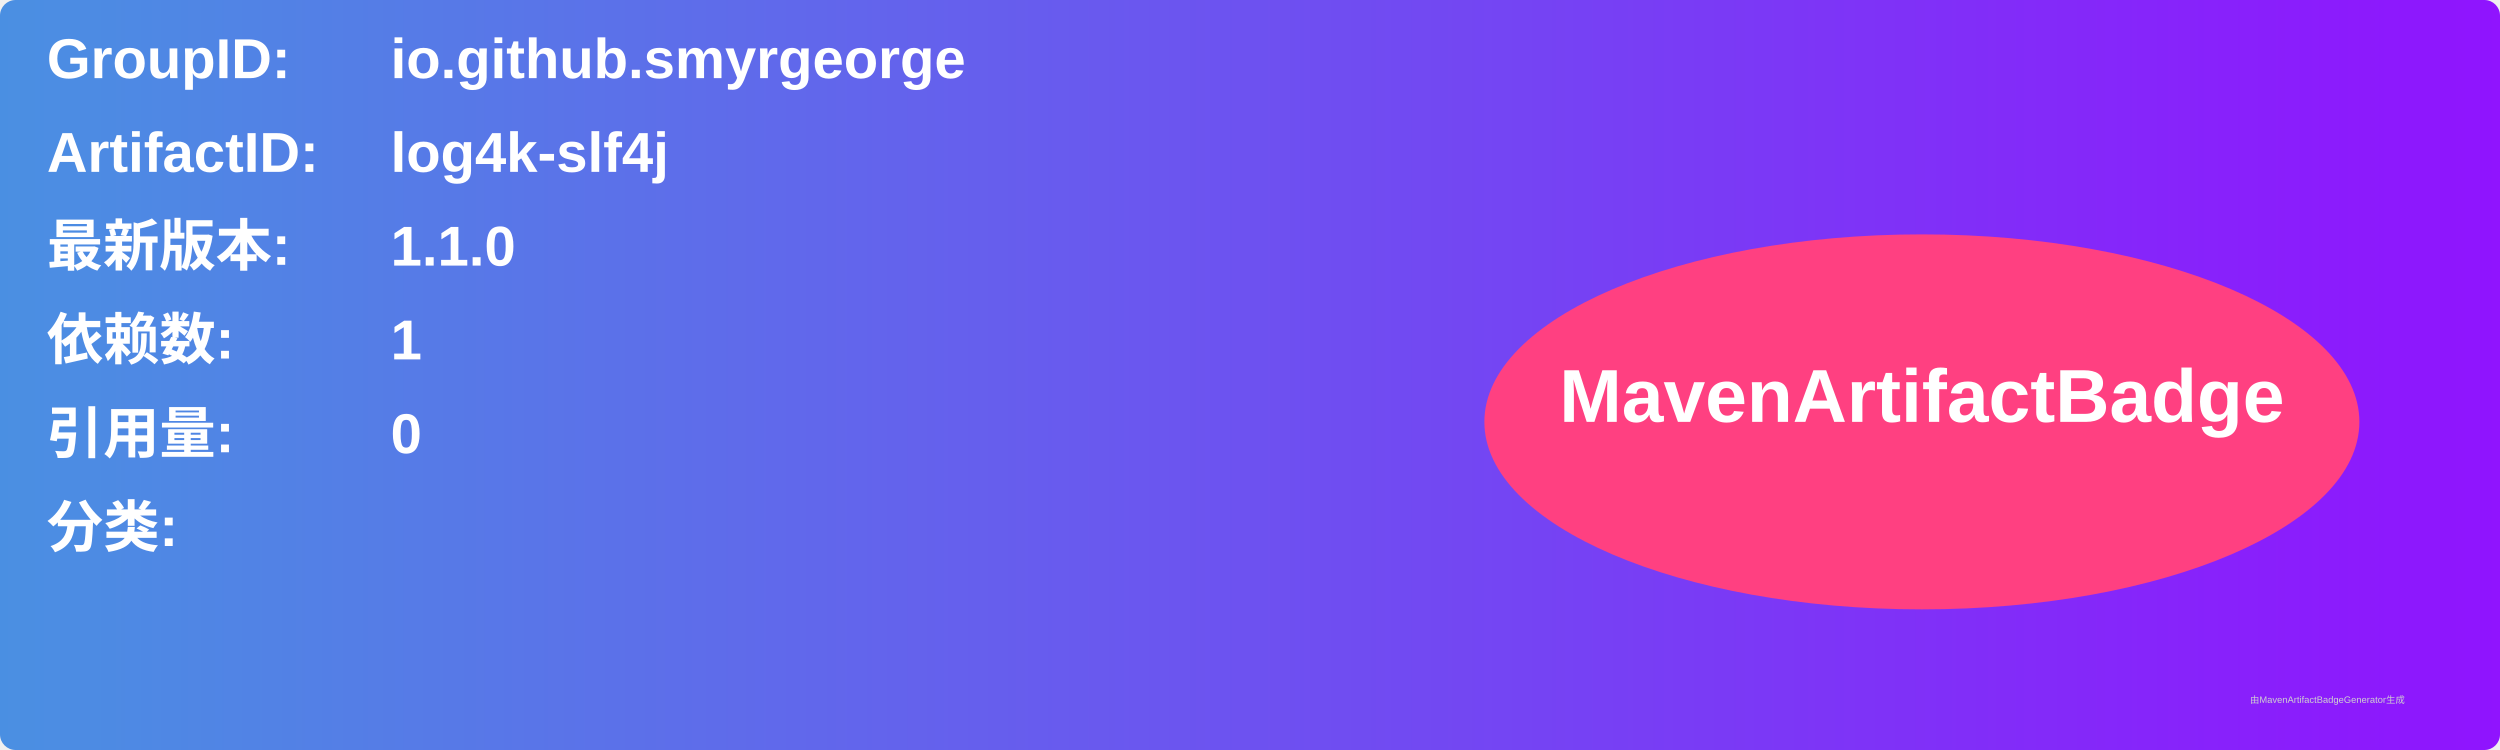
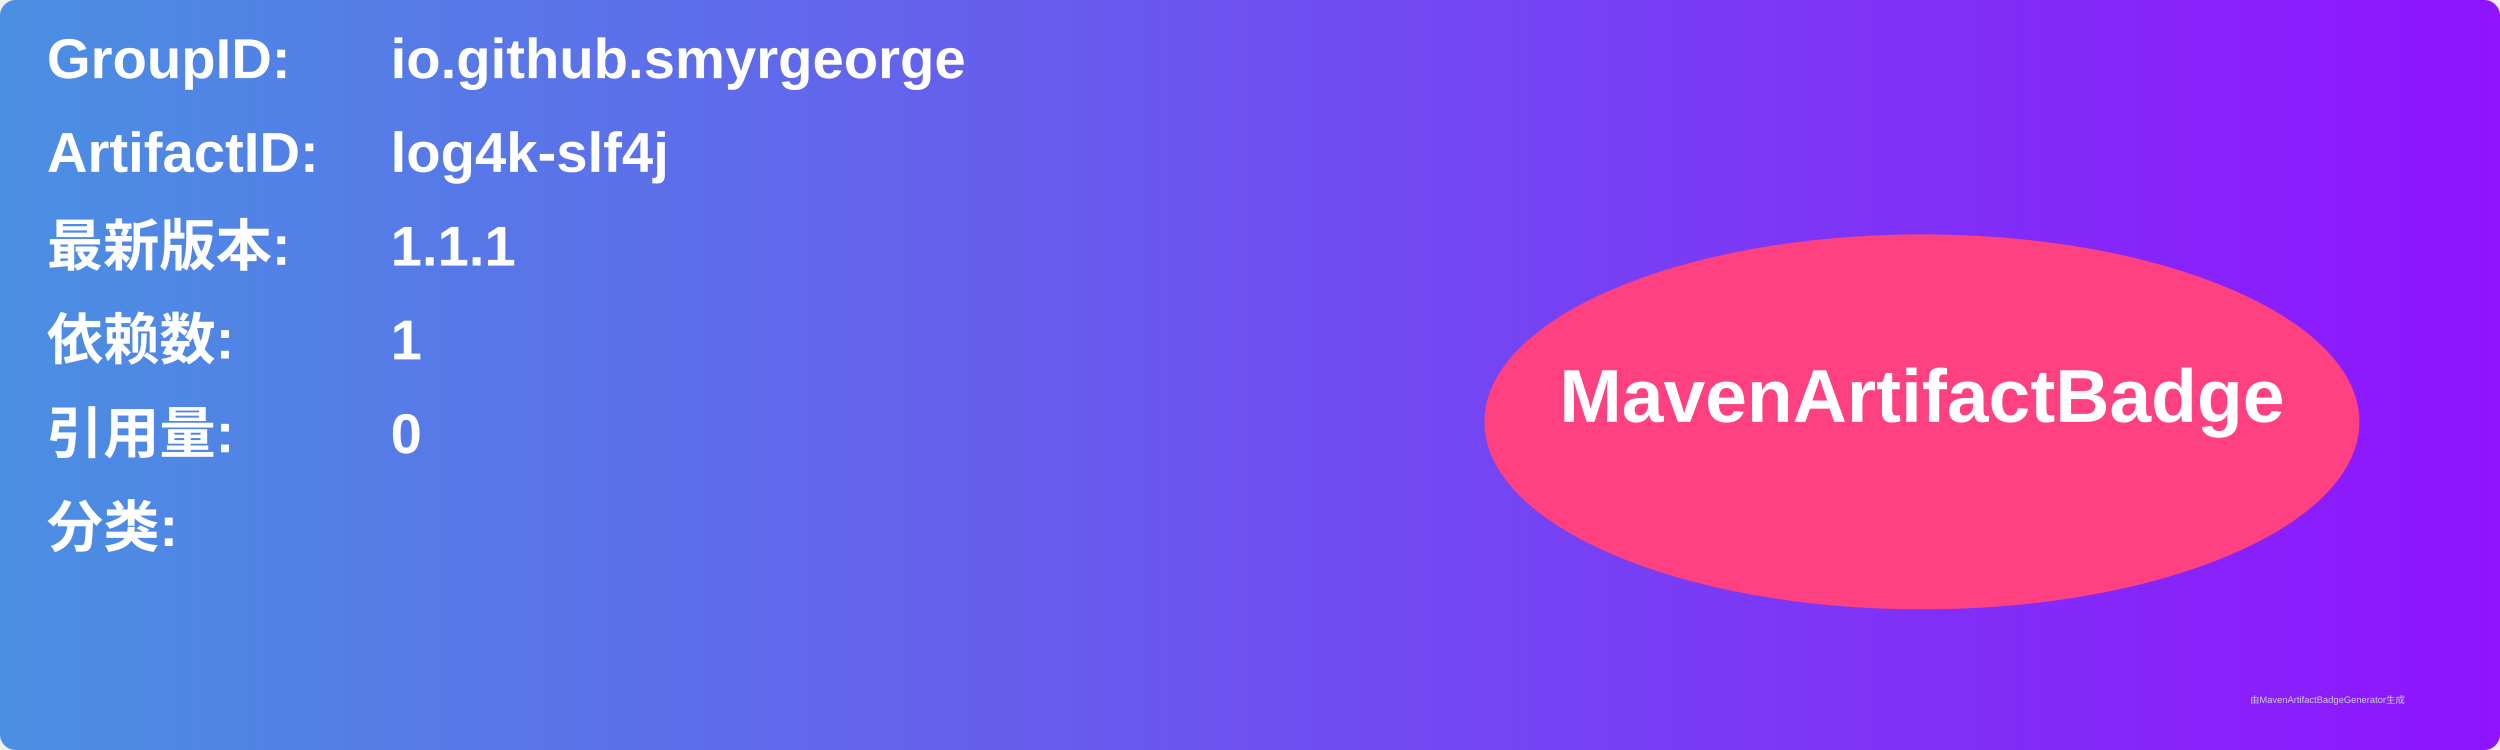
<svg xmlns="http://www.w3.org/2000/svg" width="800" height="240" viewBox="0 0 800 240">
  <linearGradient id="grad" x1="0%" y1="0%" x2="100%" y2="0%">
    <stop offset="0%" stop-color="#4a90e2" />
    <stop offset="100%" stop-color="#9013fe" />
  </linearGradient>
  <rect width="100%" height="100%" rx="5" ry="5" fill="url(#grad)" />
  <g transform="translate(15, 15)">
    <text x="0" y="10" font-family="Arial" font-size="18" fill="white" font-weight="bold" width="260">GroupID:</text>
    <text x="110" y="10" font-family="Arial" font-size="18" fill="white" font-weight="bold" width="460">io.github.smyrgeorge</text>
    <text x="0" y="40" font-family="Arial" font-size="18" fill="white" font-weight="bold" width="260">ArtifactID:</text>
    <text x="110" y="40" font-family="Arial" font-size="18" fill="white" font-weight="bold" width="460">log4k-slf4j</text>
    <text x="0" y="70" font-family="Arial" font-size="18" fill="white" font-weight="bold">最新版本:</text>
    <text x="110" y="70" font-family="Arial" font-size="18" fill="white" font-weight="bold">
-       <tspan font-weight="bold">1.1.0</tspan>
+       <tspan font-weight="bold">1.1.1</tspan>
    </text>
    <text x="0" y="100" font-family="Arial" font-size="18" fill="white" font-weight="bold">依赖数: </text>
    <text x="110" y="100" font-family="Arial" font-size="18" fill="white">
      <tspan font-weight="bold">1</tspan>
    </text>
    <text x="0" y="130" font-family="Arial" font-size="18" fill="white" font-weight="bold">引用量: </text>
    <text x="110" y="130" font-family="Arial" font-size="18" fill="white">
      <tspan font-weight="bold">0</tspan>
    </text>
    <text x="0" y="160" font-family="Arial" font-size="18" fill="white" font-weight="bold">分类:</text>
    <text x="10" y="190" font-family="Arial" font-size="10" fill="white">
      <tspan font-weight="bold" />
    </text>
    <ellipse cx="600" cy="120" rx="140" ry="60" fill="#ff4081" />
    <text x="600" y="120" text-anchor="middle" font-family="Arial" font-size="24" fill="white" font-weight="bold">MavenArtifactBadge</text>
  </g>
  <text x="720" y="225" font-family="Arial" font-size="3" fill="#d0d0d0">由MavenArtifactBadgeGenerator生成</text>
</svg>
